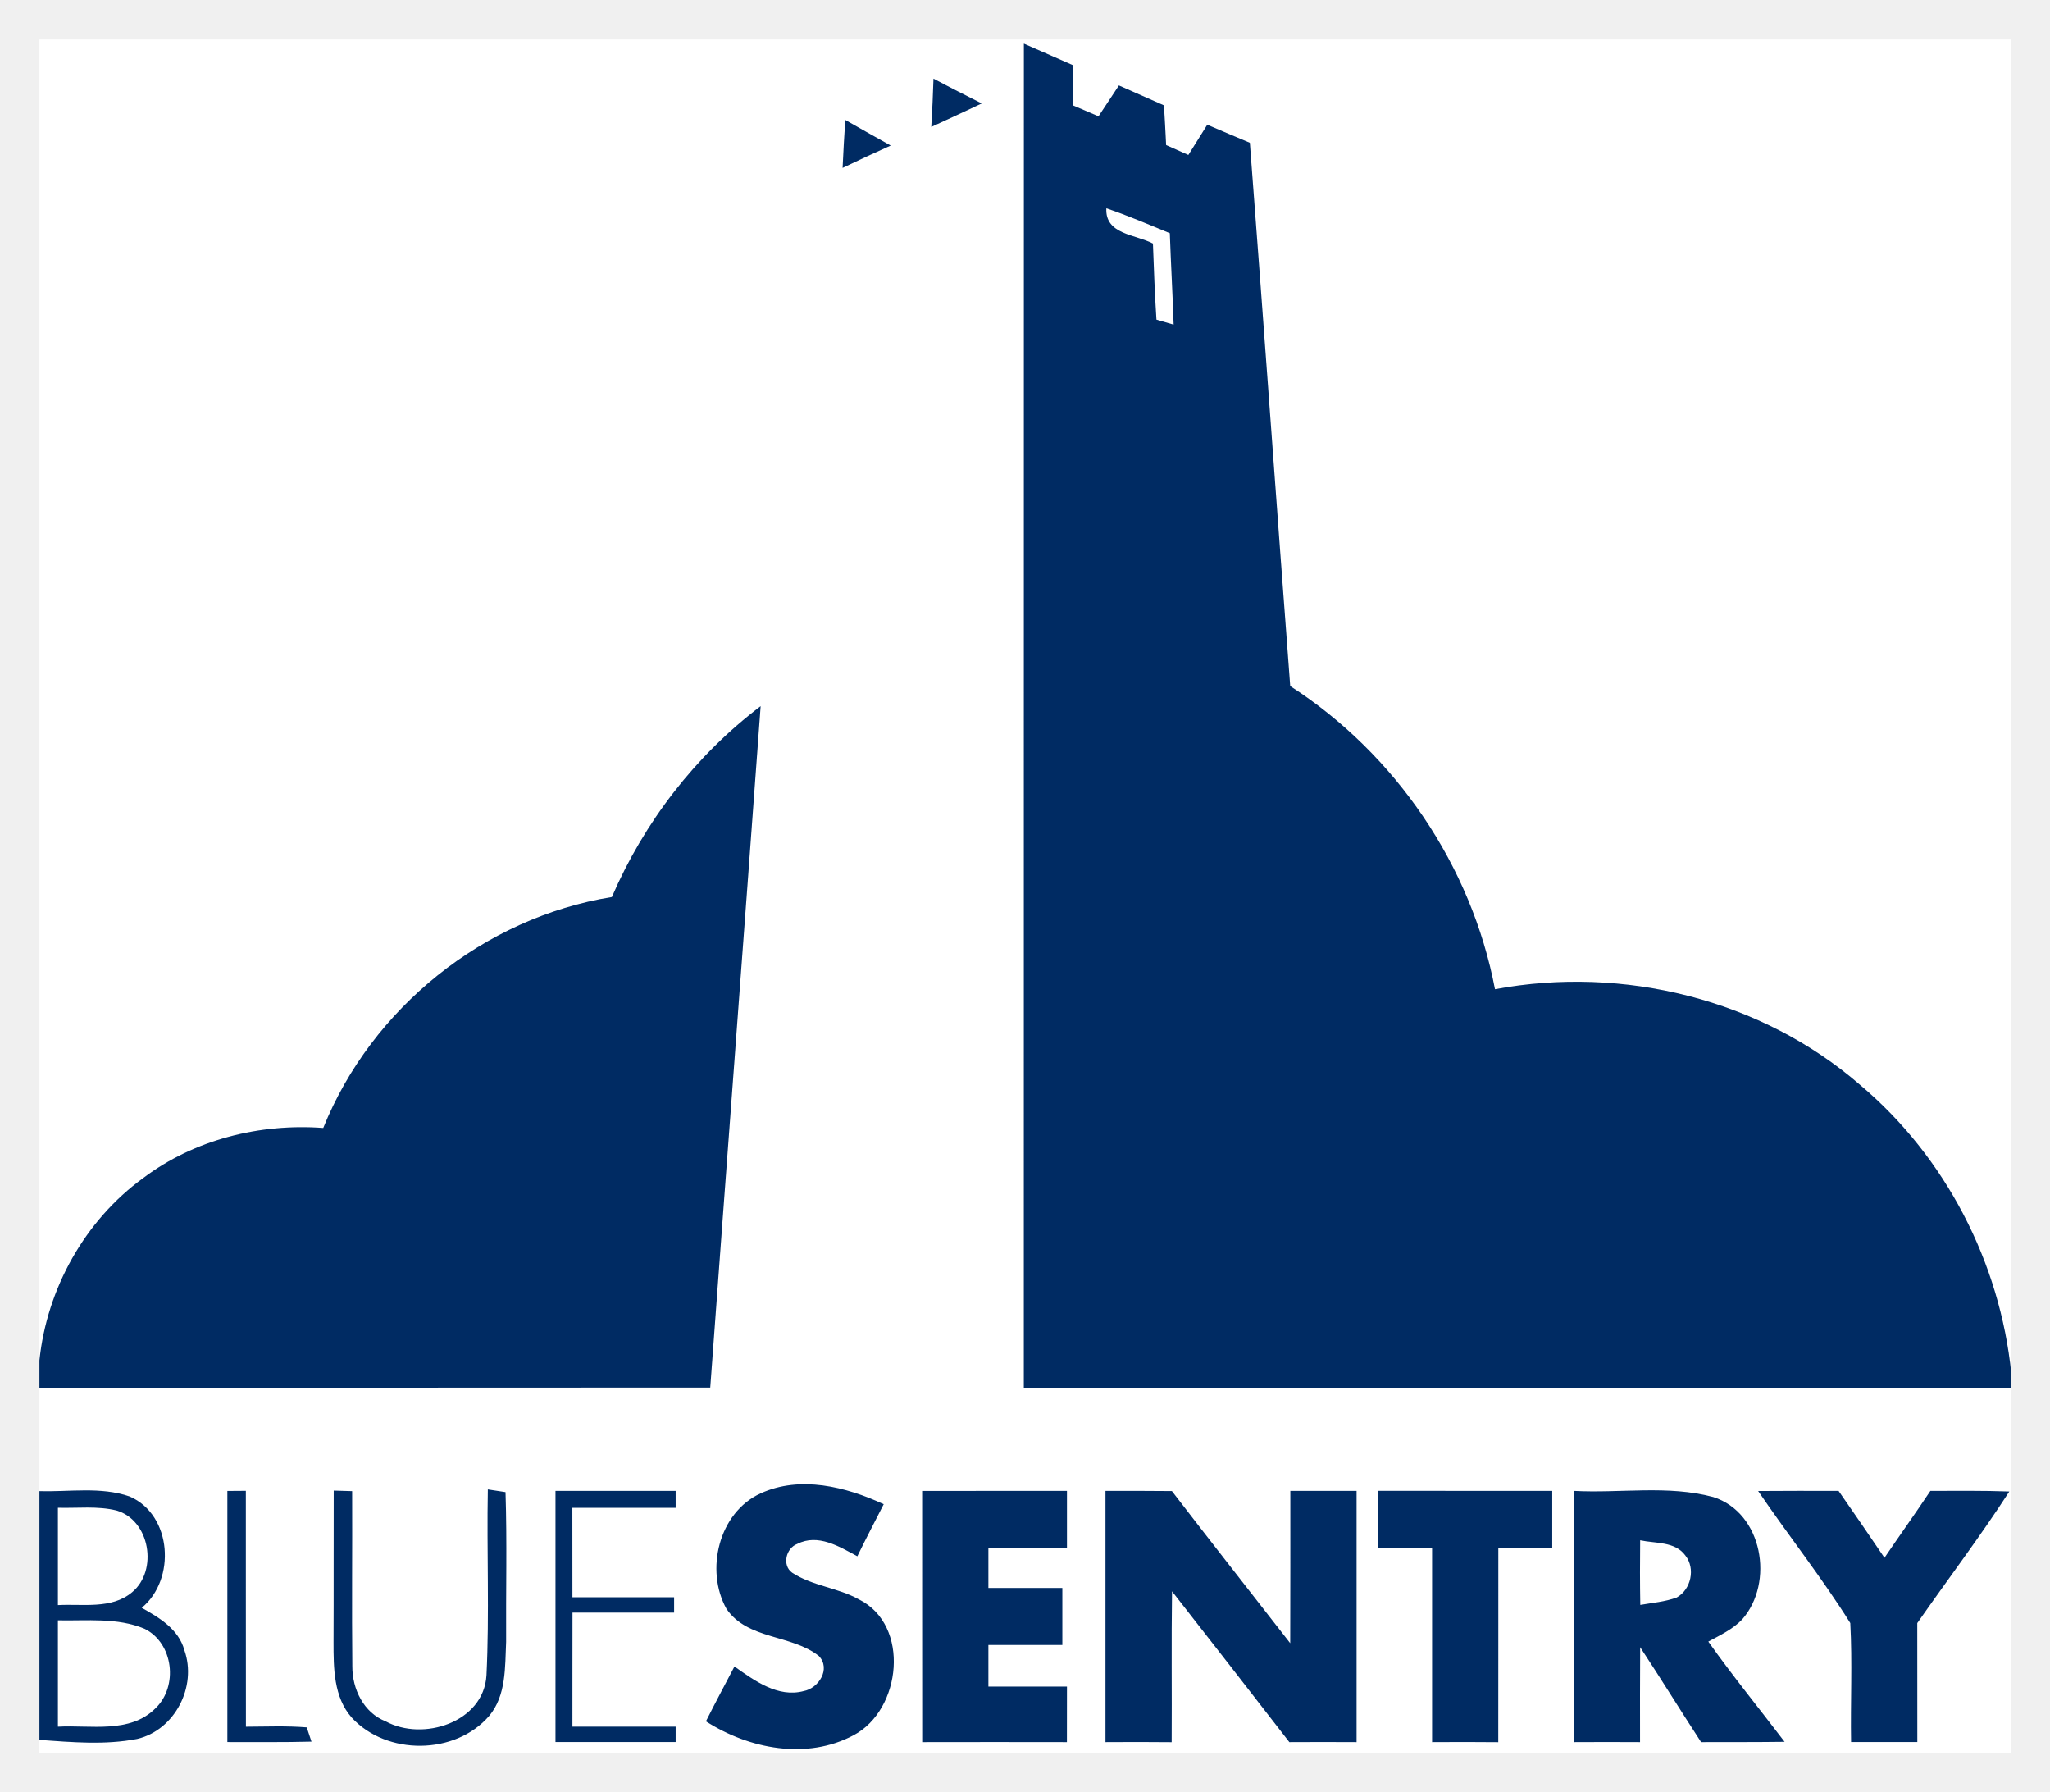
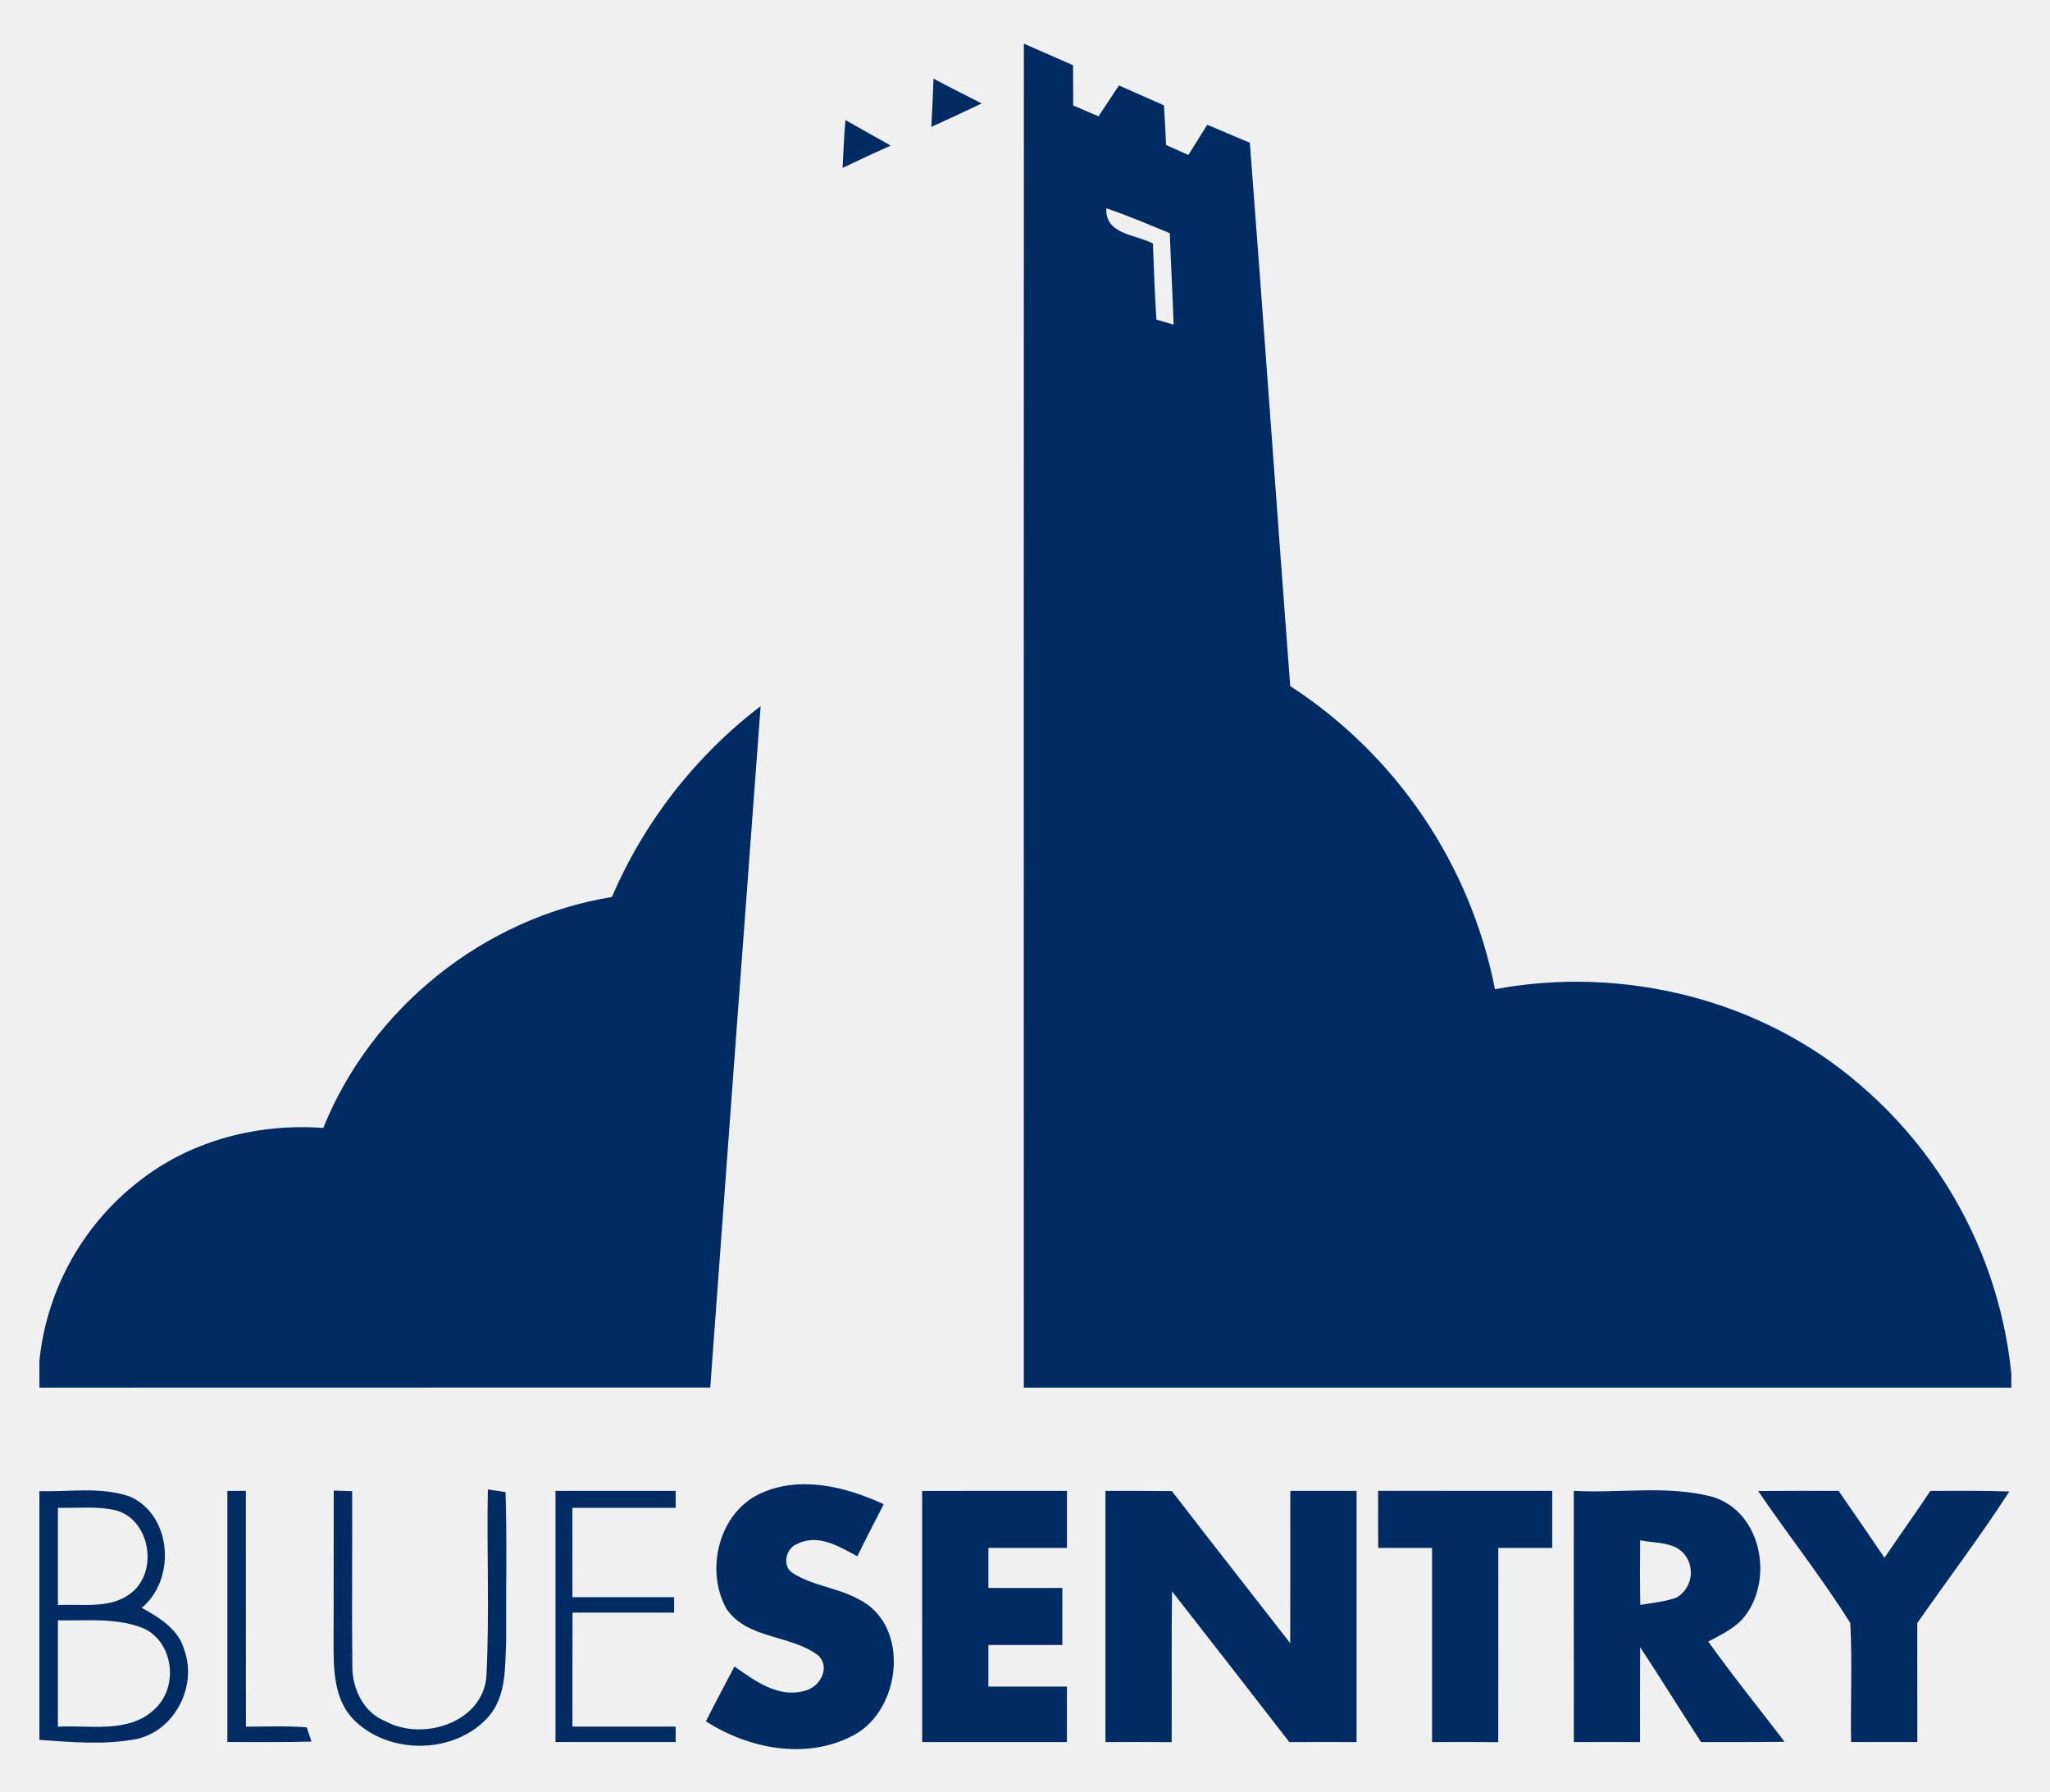
- <svg xmlns="http://www.w3.org/2000/svg" role="img" viewBox="-8.53 -8.53 443.56 387.56">
-   <path fill="#fff" d="M0 .01h426.656v288.579c-2.427-23.959-14.226-46.852-32.679-62.385-21.386-18.586-51.319-25.906-79.038-20.733-5.093-26.706-21.466-50.865-44.306-65.585-2.96-39.172-5.733-78.371-8.733-117.53-3.08-1.28-6.147-2.6-9.213-3.907-1.36 2.187-2.72 4.373-4.093 6.546-1.613-.72-3.213-1.427-4.813-2.147-.133-2.867-.293-5.72-.467-8.586-3.24-1.44-6.493-2.88-9.746-4.307-1.48 2.227-2.947 4.453-4.413 6.68-1.827-.787-3.653-1.56-5.48-2.347-.013-2.907-.027-5.8-.027-8.706-3.547-1.56-7.093-3.12-10.64-4.667-.027 96.918 0 193.835-.013 290.753 71.225-.014 142.436 0 213.661 0V370.667H0v-2.8c7.026.493 14.213 1.147 21.173-.214 8.16-1.933 12.973-11.373 10.186-19.2-1.226-4.52-5.413-7.039-9.226-9.16 7.466-6.133 6.586-20.093-2.6-24.079-6.253-2.173-13.04-.961-19.533-1.161v-22.386c48.385-.014 96.757.027 145.143-.027 3.6-49.132 7.32-98.264 10.906-147.41-14.08 10.68-25.186 25.066-32.186 41.292-27.652 4.467-51.985 23.999-62.452 49.959-13.72-1.013-27.893 2.493-38.96 10.839C9.813 255.51 1.613 270.269 0 285.776V.01" />
-   <path fill="#002b63" d="M213.008.916c3.547 1.547 7.093 3.107 10.64 4.667 0 2.907.013 5.8.027 8.706 1.827.787 3.653 1.56 5.48 2.347 1.467-2.227 2.933-4.453 4.413-6.68 3.253 1.427 6.506 2.867 9.746 4.307.173 2.867.333 5.72.467 8.586 1.6.72 3.2 1.427 4.813 2.147 1.373-2.173 2.733-4.36 4.093-6.546 3.067 1.307 6.133 2.627 9.213 3.907 3 39.159 5.773 78.358 8.733 117.53 22.839 14.72 39.212 38.879 44.306 65.585 27.719-5.173 57.652 2.147 79.038 20.733 18.453 15.533 30.253 38.426 32.679 62.385v3.08c-71.225 0-142.436-.014-213.661 0 .013-96.918-.013-193.835.013-290.753M193.448 8.476c3.453 1.853 6.946 3.6 10.44 5.373a811.184 811.184 0 0 1-10.92 5.08 340.613 340.613 0 0 0 .48-10.453m-19.053 8.96c3.253 1.867 6.533 3.693 9.8 5.52-3.493 1.56-6.96 3.187-10.413 4.84.16-3.453.333-6.907.613-10.36" />
-   <path fill="#fff" d="M230.848 36.529c4.667 1.573 9.173 3.52 13.733 5.387.227 6.6.613 13.186.827 19.786-.92-.267-2.787-.813-3.72-1.08-.36-5.48-.56-10.973-.76-16.466-3.747-1.987-10.386-1.947-10.08-7.626" />
-   <path fill="#002b63" d="M123.864 185.525c7-16.226 18.106-30.613 32.186-41.292-3.587 49.145-7.306 98.278-10.906 147.41-48.386.053-96.758.013-145.143.027v-5.893c1.613-15.506 9.813-30.266 22.453-39.453 11.066-8.346 25.239-11.853 38.96-10.839 10.466-25.959 34.799-45.492 62.452-49.959m32.159 129.024c8.586-3.933 18.466-1.454 26.653 2.333-1.907 3.746-3.867 7.479-5.707 11.266-3.893-2.107-8.52-4.96-12.986-2.68-2.453.893-3.36 4.626-1.12 6.226 4.387 2.88 9.88 3.226 14.44 5.773 11.2 5.56 9.226 23.893-1.107 29.373-10.146 5.44-22.639 3-31.986-2.987 2-3.986 4.107-7.92 6.173-11.866 4.307 3.04 9.386 6.8 14.973 5.32 3.253-.6 5.92-4.8 3.307-7.573-5.933-4.72-15.413-3.493-20.013-10.226-4.653-8.36-1.68-20.813 7.373-24.959m133.637-.561c12.56.027 25.106 0 37.666.014v12.333h-11.666c-.013 14.013.013 28.013-.013 42.026-4.773-.053-9.546-.04-14.32-.013v-42.013h-11.653c-.027-4.12-.027-8.226-.013-12.347M0 314.055c6.493.2 13.28-1.013 19.533 1.161 9.186 3.986 10.066 17.946 2.6 24.079 3.813 2.12 8 4.64 9.226 9.16 2.787 7.827-2.026 17.266-10.186 19.2-6.96 1.36-14.147.707-21.173.214v-53.812m40.666-.039c1 0 3-.014 4-.027.014 17.013-.014 34.013.014 51.026 4.386-.014 8.773-.214 13.16.146.253.773.773 2.32 1.026 3.08-6.067.16-12.133.08-18.2.093v-54.318m23.013-.08c1.0.04 2.986.093 3.986.12.053 12.627-.093 25.253.04 37.879-.027 4.907 2.44 10.053 7.213 11.919 8.054 4.4 21.213.24 21.813-9.96.653-13.386.04-26.812.293-40.212.96.146 2.867.439 3.826.586.347 10.786.067 21.586.133 32.386-.253 5.454.054 11.587-3.68 16.04-7.333 8.48-22.159 8.587-29.733.347-3.92-4.44-3.933-10.733-3.933-16.32.053-10.933 0-21.853.04-32.786m47.985.067h25.999v3.667h-22.346c.014 6.44.014 12.893.014 19.333 7.333-.014 14.666 0 21.999 0v3.333c-7.333-.027-14.653.027-21.986 0-.04 8.226.013 16.44-.014 24.666 7.44.014 14.893-.014 22.333 0v3.333h-25.999v-54.332m79.345 54.346c-.027-18.106 0-36.226-.013-54.332 10.44-.04 20.879.013 31.333-.014v12.333H205.328v8.666h16a1901.346 1901.346 0 0 0 0 12.333h-16v9h17c0 4 0 8.013-.013 12.013-10.44-.027-20.879-.014-31.306 0m39.652-54.346c4.787 0 9.586-.014 14.373.04 8.466 11.013 17.066 21.933 25.599 32.906.053-10.987.013-21.96.027-32.946h14.333c-.013 18.106.013 36.226 0 54.346a1301.684 1301.684 0 0 0-14.546 0c-8.44-10.893-16.893-21.773-25.386-32.626-.16 10.88-.013 21.76-.08 32.639-4.773-.053-9.546-.04-14.32-.013v-54.346m101.331 0c10.04.547 20.373-1.307 30.186 1.333 10.693 3.414 13.266 18.493 6.24 26.48-2.053 2.133-4.76 3.4-7.32 4.786 5.253 7.4 11 14.453 16.506 21.68-6.027.08-12.04.053-18.066.067-4.44-6.813-8.706-13.747-13.186-20.533-.04 6.839-.04 13.679-.027 20.533a1261.435 1261.435 0 0 0-14.32 0c-.04-18.12 0-36.226-.013-54.346m39.892.027c5.8-.053 11.6-.027 17.4-.027 3.347 4.8 6.653 9.626 9.933 14.466 3.28-4.84 6.693-9.6 9.933-14.466 5.693 0 11.386-.08 17.08.133-6.293 9.733-13.293 18.959-19.919 28.466.013 8.573 0 17.159.013 25.733H391.99c-.147-8.586.293-17.186-.173-25.746-6.147-9.826-13.4-18.959-19.933-28.559" />
-   <path fill="#fff" d="M4 317.655c4.226.12 8.547-.427 12.68.587 7.253 2.12 9.039 12.986 3.373 17.679-4.453 3.747-10.706 2.48-16.053 2.787v-21.053m342.351 7.027c3.32.72 7.56.213 9.8 3.32 2.2 2.8 1.213 7.333-1.88 9.053-2.533.947-5.253 1.147-7.893 1.614-.08-4.667-.08-9.333-.027-13.986M4 342.001c6.24.133 12.84-.653 18.746 1.826 6.267 3.107 7.346 12.453 2.36 17.213-5.533 5.546-14.066 3.573-21.106 3.973v-23.013" />
+ <svg xmlns="http://www.w3.org/2000/svg" id="Layer_1" data-name="Layer 1" viewBox="0 0 443.56 387.56">
+   <defs>
+     <style>.cls-1{fill:#002b63;}</style>
+   </defs>
+   <path class="cls-1" d="M201.499,27.459q5.479-2.499,10.92-5.08c-3.493-1.773-6.987-3.52-10.44-5.373Q201.819,22.236,201.499,27.459Z" />
+   <path class="cls-1" d="M182.312,36.326c3.453-1.653,6.92-3.28,10.413-4.84-3.267-1.827-6.547-3.653-9.8-5.52C182.646,29.419,182.472,32.872,182.312,36.326Z" />
+   <path class="cls-1" d="M402.507,234.734c-21.386-18.586-51.319-25.906-79.038-20.733a101.523,101.523,0,0,0-44.306-65.585c-2.96-39.172-5.733-78.371-8.733-117.53-3.08-1.28-6.146-2.6-9.213-3.907q-2.04,3.28-4.093,6.546c-1.613-.72-3.213-1.427-4.813-2.147-.133-2.867-.293-5.72-.467-8.586q-4.86-2.16-9.746-4.307-2.22,3.34-4.413,6.68c-1.827-.787-3.653-1.56-5.48-2.347-.013-2.907-.027-5.8-.027-8.706Q226.858,11.773,221.538,9.446q-.04,145.376-.013,290.753,106.837-.02,213.661,0v-3.08A94.703,94.703,0,0,0,402.507,234.734ZM250.217,69.151c-.36-5.48-.56-10.973-.76-16.466-3.747-1.987-10.386-1.947-10.08-7.626,4.667,1.573,9.173,3.52,13.733,5.387.227,6.6.613,13.186.827,19.786C253.017,69.965,251.151,69.418,250.217,69.151Z" />
+   <path class="cls-1" d="M120.194,376.864h25.999V373.53c-7.44-.014-14.893.014-22.333,0,.027-8.226-.027-16.44.014-24.666,7.333.026,14.653-.027,21.986,0v-3.333c-7.333,0-14.666-.014-21.999,0q0-9.66-.014-19.333h22.346v-3.667H120.194Z" />
+   <path class="cls-1" d="M185.832,345.998c-4.56-2.547-10.053-2.893-14.44-5.773-2.24-1.6-1.333-5.333,1.12-6.226,4.467-2.28,9.093.573,12.986,2.68,1.84-3.787,3.8-7.52,5.707-11.266-8.186-3.787-18.066-6.266-26.653-2.333-9.053,4.146-12.026,16.6-7.373,24.959,4.6,6.733,14.08,5.507,20.013,10.226,2.613,2.773-.053,6.973-3.307,7.573-5.586,1.48-10.666-2.28-14.973-5.32-2.067,3.947-4.173,7.88-6.173,11.866,9.346,5.987,21.839,8.427,31.986,2.987C195.059,369.89,197.032,351.558,185.832,345.998Z" />
+   <path class="cls-1" d="M30.663,347.824c7.466-6.133,6.586-20.093-2.6-24.079-6.253-2.173-13.04-.961-19.533-1.16V376.397c7.026.493,14.213,1.147,21.173-.213C37.863,374.25,42.676,364.811,39.889,356.984,38.663,352.464,34.476,349.945,30.663,347.824ZM12.53,326.185c4.226.12,8.547-.427,12.68.587,7.253,2.12,9.039,12.986,3.373,17.679-4.453,3.747-10.706,2.48-16.053,2.787Zm21.106,43.386c-5.533,5.546-14.066,3.573-21.106,3.973V350.531c6.24.133,12.84-.653,18.746,1.826C37.543,355.464,38.622,364.811,33.636,369.571Z" />
+   <path class="cls-1" d="M199.539,376.877q15.64-.02,31.306,0c.013-4.0.013-8.013.013-12.013H213.858V355.864h16q-.02-6.167,0-12.333H213.858v-8.666h17V322.532c-10.453.027-20.893-.026-31.333.014C199.539,340.651,199.512,358.771,199.539,376.877Z" />
+   <path class="cls-1" d="M53.209,373.544c-.027-17.013,0-34.013-.014-51.026-1,.014-3.0.027-4.0.027v54.318c6.066-.014,12.133.067,18.2-.093-.253-.76-.773-2.307-1.026-3.08C61.982,373.331,57.595,373.53,53.209,373.544Z" />
+   <path class="cls-1" d="M109.381,322.798c-.96-.147-2.867-.44-3.826-.586-.253,13.4.36,26.826-.293,40.212-.6,10.2-13.76,14.36-21.813,9.96-4.773-1.867-7.239-7.013-7.213-11.919-.133-12.626.013-25.252-.04-37.879-1-.026-2.986-.08-3.986-.12V322.465c-.04,10.933.013,21.853-.04,32.786,0,5.587.013,11.88,3.933,16.32,7.573,8.24,22.399,8.133,29.733-.347,3.733-4.453,3.426-10.586,3.68-16.04C109.447,344.384,109.727,333.584,109.381,322.798Z" />
+   <path class="cls-1" d="M434.759,322.665c-5.693-.214-11.386-.133-17.08-.133-3.24,4.867-6.653,9.626-9.933,14.466q-4.92-7.26-9.933-14.466c-5.8,0-11.6-.027-17.4.027h0c6.533,9.6,13.786,18.733,19.933,28.559.467,8.56.027,17.16.173,25.746h14.333c-.013-8.573,0-17.159-.013-25.733C421.466,341.624,428.466,332.398,434.759,322.665Z" />
+   <path class="cls-1" d="M279.163,355.478c-8.533-10.973-17.133-21.893-25.599-32.906-4.787-.054-9.586-.04-14.373-.04V376.877c4.773-.027,9.546-.04,14.32.013.067-10.879-.08-21.759.08-32.639q12.74,16.28,25.386,32.626,7.273-.041,14.546,0,.02-27.18,0-54.346h-14.333C279.177,333.518,279.217,344.491,279.163,355.478Z" />
+   <path class="cls-1" d="M376.947,350.345c7.026-7.987,4.453-23.066-6.24-26.48-9.813-2.64-20.146-.786-30.186-1.333h-0c.013,18.119-.027,36.226.013,54.346q7.16-.041,14.32,0-.02-10.28.027-20.533c4.48,6.786,8.746,13.719,13.186,20.533,6.026-.013,12.04.013,18.066-.067-5.507-7.227-11.253-14.28-16.506-21.68C372.188,353.745,374.894,352.478,376.947,350.345Zm-14.146-4.76c-2.533.947-5.253,1.147-7.893,1.614-.08-4.667-.08-9.333-.027-13.986v0c3.32.72,7.56.213,9.8,3.32A6.288,6.288,0,0,1,362.801,345.584Z" />
+   <path class="cls-1" d="M298.189,322.518c-.013,4.12-.013,8.227.013,12.347h11.653v42.013c4.773-.027,9.546-.04,14.32.013.027-14.013,0-28.012.013-42.026h11.666v-12.333c-12.56-.014-25.106.014-37.666-.014Z" />
+   <path class="cls-1" d="M153.673,300.172q5.4-73.698,10.906-147.41A103.275,103.275,0,0,0,132.394,194.055c-27.652,4.467-51.985,23.999-62.451,49.959-13.72-1.013-27.893,2.493-38.96,10.839A56.432,56.432,0,0,0,8.53,294.306v5.893Q81.108,300.179,153.673,300.172Z" />
</svg>
